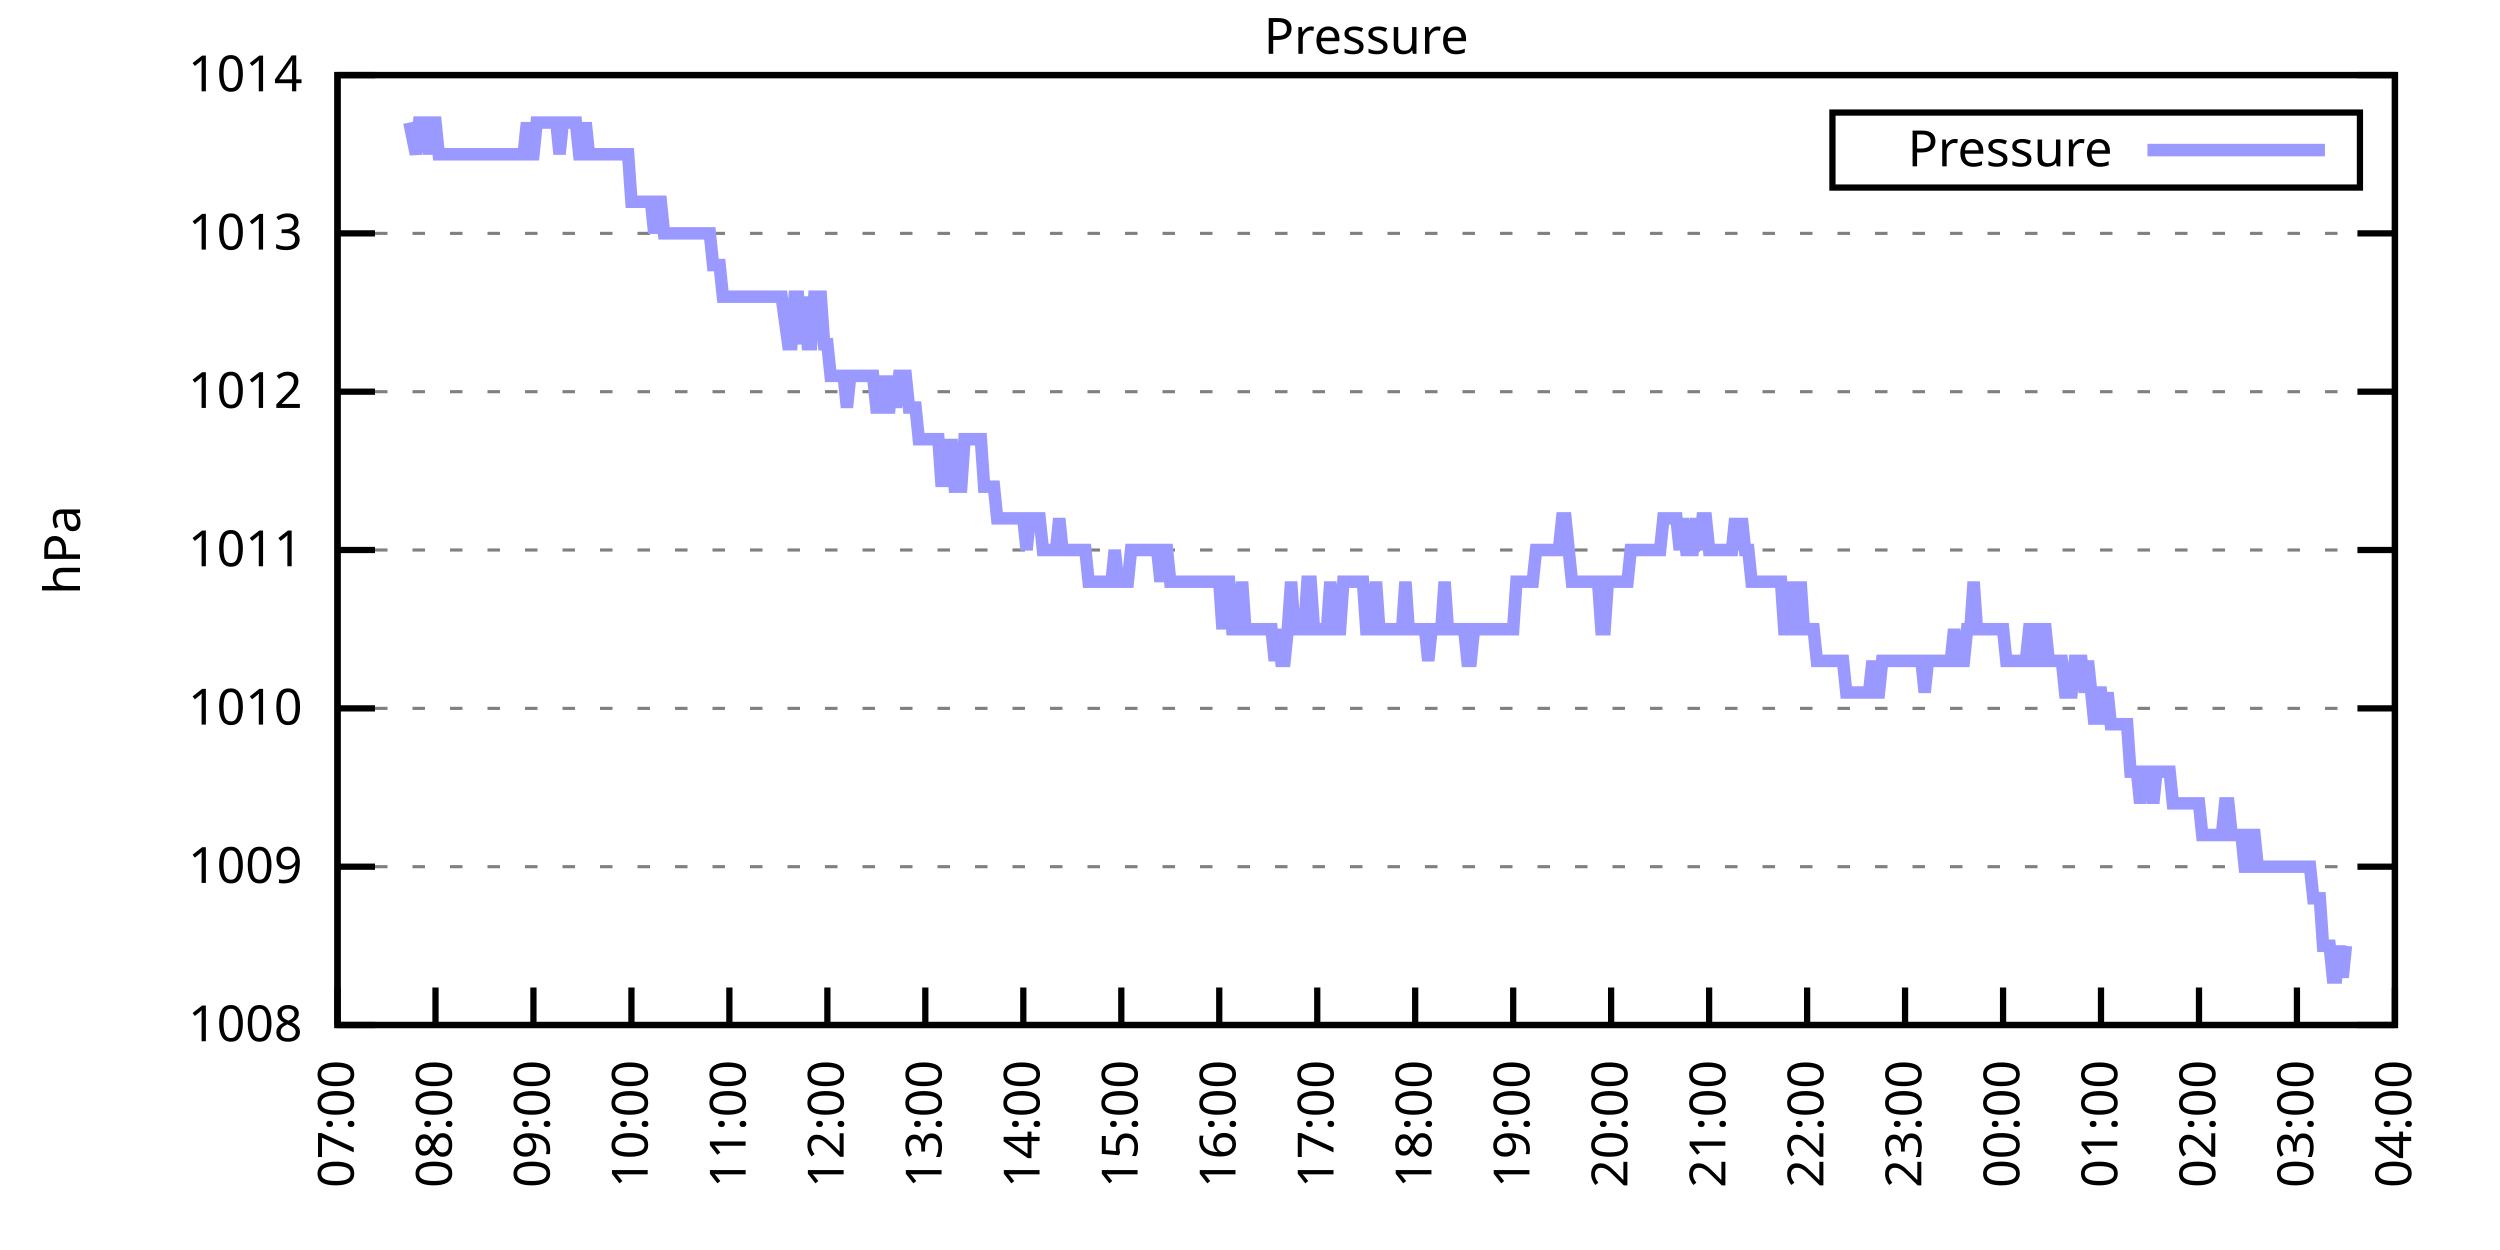
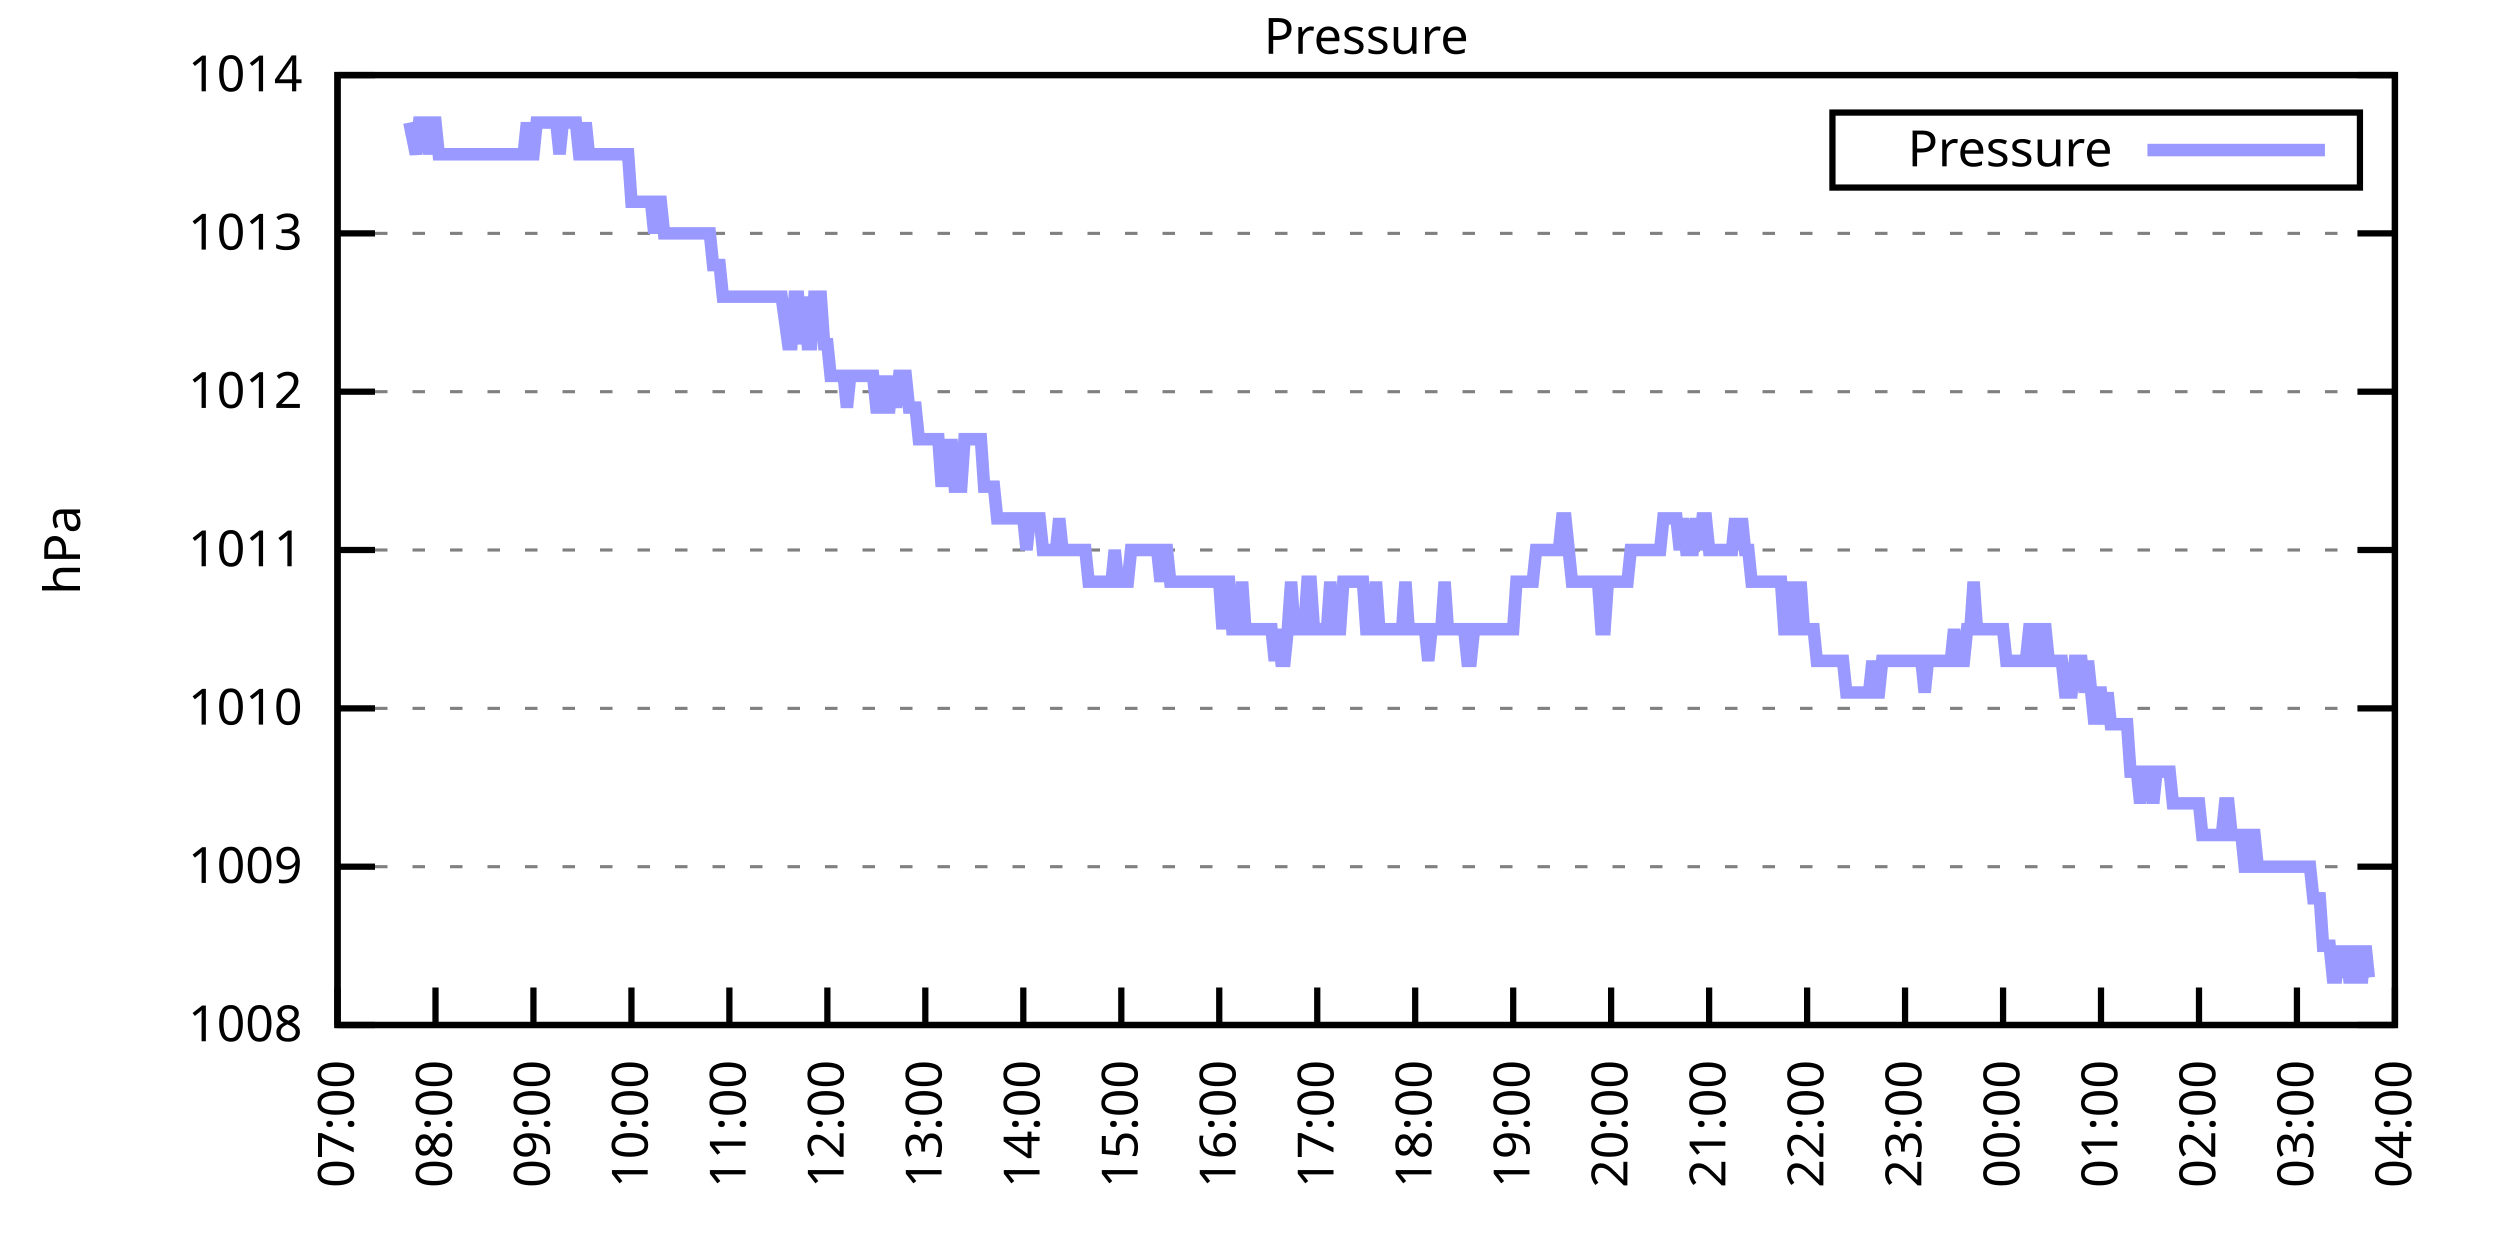
<svg xmlns="http://www.w3.org/2000/svg" xmlns:xlink="http://www.w3.org/1999/xlink" width="400" height="200" viewBox="0 0 400 200">
  <g id="gnuplot_canvas">
    <rect x="0" y="0" width="400" height="200" fill="none" />
    <defs>
      <circle id="gpDot" r="0.5" stroke-width="0.5" stroke="currentColor" />
      <path id="gpPt0" stroke-width="0.333" stroke="currentColor" d="M-1,0 h2 M0,-1 v2" />
      <path id="gpPt1" stroke-width="0.333" stroke="currentColor" d="M-1,-1 L1,1 M1,-1 L-1,1" />
      <path id="gpPt2" stroke-width="0.333" stroke="currentColor" d="M-1,0 L1,0 M0,-1 L0,1 M-1,-1 L1,1 M-1,1 L1,-1" />
      <rect id="gpPt3" stroke-width="0.333" stroke="currentColor" x="-1" y="-1" width="2" height="2" />
      <rect id="gpPt4" stroke-width="0.333" stroke="currentColor" fill="currentColor" x="-1" y="-1" width="2" height="2" />
      <circle id="gpPt5" stroke-width="0.333" stroke="currentColor" cx="0" cy="0" r="1" />
      <use xlink:href="#gpPt5" id="gpPt6" fill="currentColor" stroke="none" />
      <path id="gpPt7" stroke-width="0.333" stroke="currentColor" d="M0,-1.33 L-1.33,0.67 L1.33,0.67 z" />
      <use xlink:href="#gpPt7" id="gpPt8" fill="currentColor" stroke="none" />
      <use xlink:href="#gpPt7" id="gpPt9" stroke="currentColor" transform="rotate(180)" />
      <use xlink:href="#gpPt9" id="gpPt10" fill="currentColor" stroke="none" />
      <use xlink:href="#gpPt3" id="gpPt11" stroke="currentColor" transform="rotate(45)" />
      <use xlink:href="#gpPt11" id="gpPt12" fill="currentColor" stroke="none" />
      <path id="gpPt13" stroke-width="0.333" stroke="currentColor" d="M0,1.330 L1.265,0.411 L0.782,-1.067 L-0.782,-1.076 L-1.265,0.411 z" />
      <use xlink:href="#gpPt13" id="gpPt14" fill="currentColor" stroke="none" />
      <filter id="textbox" filterUnits="objectBoundingBox" x="0" y="0" height="1" width="1">
        <feFlood flood-color="white" flood-opacity="1" result="bgnd" />
        <feComposite in="SourceGraphic" in2="bgnd" operator="atop" />
      </filter>
      <filter id="greybox" filterUnits="objectBoundingBox" x="0" y="0" height="1" width="1">
        <feFlood flood-color="lightgrey" flood-opacity="1" result="grey" />
        <feComposite in="SourceGraphic" in2="grey" operator="atop" />
      </filter>
    </defs>
    <g fill="none" color="white" stroke="currentColor" stroke-width="1.00" stroke-linecap="butt" stroke-linejoin="miter">
</g>
    <g fill="none" color="black" stroke="currentColor" stroke-width="1.00" stroke-linecap="butt" stroke-linejoin="miter">
      <g stroke="none" shape-rendering="crispEdges">
        <polygon fill="rgb(255, 255, 255)" points="54.00,164.00 383.18,164.00 383.18,12.02 54.00,12.02 " />
      </g>
    </g>
    <g fill="none" color="black" stroke="currentColor" stroke-width="1.00" stroke-linecap="butt" stroke-linejoin="miter">
</g>
    <g fill="none" color="black" stroke="black" stroke-width="0.50" stroke-linecap="butt" stroke-linejoin="miter">
</g>
    <g fill="none" color="gray" stroke="currentColor" stroke-width="0.50" stroke-linecap="butt" stroke-linejoin="miter">
      <path stroke="gray" stroke-dasharray="2,4" class="gridline" d="M54.00,164.00 L383.19,164.00  " />
    </g>
    <g fill="none" color="gray" stroke="gray" stroke-width="1.00" stroke-linecap="butt" stroke-linejoin="miter">
</g>
    <g fill="none" color="black" stroke="currentColor" stroke-width="1.00" stroke-linecap="butt" stroke-linejoin="miter">
      <path stroke="black" d="M54.00,164.00 L60.00,164.00 M383.19,164.00 L377.19,164.00  " />
      <g transform="translate(48.40,166.60)" stroke="none" fill="black" font-family="Sans" font-size="8.00" text-anchor="end">
        <text>
          <tspan font-family="Sans"> 1008</tspan>
        </text>
      </g>
    </g>
    <g fill="none" color="black" stroke="currentColor" stroke-width="1.00" stroke-linecap="butt" stroke-linejoin="miter">
</g>
    <g fill="none" color="black" stroke="black" stroke-width="0.50" stroke-linecap="butt" stroke-linejoin="miter">
</g>
    <g fill="none" color="gray" stroke="currentColor" stroke-width="0.50" stroke-linecap="butt" stroke-linejoin="miter">
      <path stroke="gray" stroke-dasharray="2,4" class="gridline" d="M54.00,138.67 L383.19,138.67  " />
    </g>
    <g fill="none" color="gray" stroke="gray" stroke-width="1.00" stroke-linecap="butt" stroke-linejoin="miter">
</g>
    <g fill="none" color="black" stroke="currentColor" stroke-width="1.00" stroke-linecap="butt" stroke-linejoin="miter">
      <path stroke="black" d="M54.00,138.67 L60.00,138.67 M383.19,138.67 L377.19,138.67  " />
      <g transform="translate(48.40,141.27)" stroke="none" fill="black" font-family="Sans" font-size="8.00" text-anchor="end">
        <text>
          <tspan font-family="Sans"> 1009</tspan>
        </text>
      </g>
    </g>
    <g fill="none" color="black" stroke="currentColor" stroke-width="1.00" stroke-linecap="butt" stroke-linejoin="miter">
</g>
    <g fill="none" color="black" stroke="black" stroke-width="0.50" stroke-linecap="butt" stroke-linejoin="miter">
</g>
    <g fill="none" color="gray" stroke="currentColor" stroke-width="0.50" stroke-linecap="butt" stroke-linejoin="miter">
      <path stroke="gray" stroke-dasharray="2,4" class="gridline" d="M54.00,113.34 L383.19,113.34  " />
    </g>
    <g fill="none" color="gray" stroke="gray" stroke-width="1.00" stroke-linecap="butt" stroke-linejoin="miter">
</g>
    <g fill="none" color="black" stroke="currentColor" stroke-width="1.00" stroke-linecap="butt" stroke-linejoin="miter">
      <path stroke="black" d="M54.00,113.34 L60.00,113.34 M383.19,113.34 L377.19,113.34  " />
      <g transform="translate(48.40,115.94)" stroke="none" fill="black" font-family="Sans" font-size="8.00" text-anchor="end">
        <text>
          <tspan font-family="Sans"> 1010</tspan>
        </text>
      </g>
    </g>
    <g fill="none" color="black" stroke="currentColor" stroke-width="1.00" stroke-linecap="butt" stroke-linejoin="miter">
</g>
    <g fill="none" color="black" stroke="black" stroke-width="0.50" stroke-linecap="butt" stroke-linejoin="miter">
</g>
    <g fill="none" color="gray" stroke="currentColor" stroke-width="0.50" stroke-linecap="butt" stroke-linejoin="miter">
      <path stroke="gray" stroke-dasharray="2,4" class="gridline" d="M54.00,88.00 L383.19,88.00  " />
    </g>
    <g fill="none" color="gray" stroke="gray" stroke-width="1.00" stroke-linecap="butt" stroke-linejoin="miter">
</g>
    <g fill="none" color="black" stroke="currentColor" stroke-width="1.00" stroke-linecap="butt" stroke-linejoin="miter">
      <path stroke="black" d="M54.00,88.00 L60.00,88.00 M383.19,88.00 L377.19,88.00  " />
      <g transform="translate(48.40,90.60)" stroke="none" fill="black" font-family="Sans" font-size="8.00" text-anchor="end">
        <text>
          <tspan font-family="Sans"> 1011</tspan>
        </text>
      </g>
    </g>
    <g fill="none" color="black" stroke="currentColor" stroke-width="1.00" stroke-linecap="butt" stroke-linejoin="miter">
</g>
    <g fill="none" color="black" stroke="black" stroke-width="0.50" stroke-linecap="butt" stroke-linejoin="miter">
</g>
    <g fill="none" color="gray" stroke="currentColor" stroke-width="0.50" stroke-linecap="butt" stroke-linejoin="miter">
      <path stroke="gray" stroke-dasharray="2,4" class="gridline" d="M54.00,62.67 L383.19,62.67  " />
    </g>
    <g fill="none" color="gray" stroke="gray" stroke-width="1.00" stroke-linecap="butt" stroke-linejoin="miter">
</g>
    <g fill="none" color="black" stroke="currentColor" stroke-width="1.00" stroke-linecap="butt" stroke-linejoin="miter">
      <path stroke="black" d="M54.00,62.67 L60.00,62.67 M383.19,62.67 L377.19,62.67  " />
      <g transform="translate(48.40,65.27)" stroke="none" fill="black" font-family="Sans" font-size="8.00" text-anchor="end">
        <text>
          <tspan font-family="Sans"> 1012</tspan>
        </text>
      </g>
    </g>
    <g fill="none" color="black" stroke="currentColor" stroke-width="1.00" stroke-linecap="butt" stroke-linejoin="miter">
</g>
    <g fill="none" color="black" stroke="black" stroke-width="0.50" stroke-linecap="butt" stroke-linejoin="miter">
</g>
    <g fill="none" color="gray" stroke="currentColor" stroke-width="0.50" stroke-linecap="butt" stroke-linejoin="miter">
      <path stroke="gray" stroke-dasharray="2,4" class="gridline" d="M54.00,37.34 L383.19,37.34  " />
    </g>
    <g fill="none" color="gray" stroke="gray" stroke-width="1.00" stroke-linecap="butt" stroke-linejoin="miter">
</g>
    <g fill="none" color="black" stroke="currentColor" stroke-width="1.00" stroke-linecap="butt" stroke-linejoin="miter">
      <path stroke="black" d="M54.00,37.34 L60.00,37.34 M383.19,37.34 L377.19,37.34  " />
      <g transform="translate(48.40,39.94)" stroke="none" fill="black" font-family="Sans" font-size="8.00" text-anchor="end">
        <text>
          <tspan font-family="Sans"> 1013</tspan>
        </text>
      </g>
    </g>
    <g fill="none" color="black" stroke="currentColor" stroke-width="1.00" stroke-linecap="butt" stroke-linejoin="miter">
</g>
    <g fill="none" color="black" stroke="black" stroke-width="0.50" stroke-linecap="butt" stroke-linejoin="miter">
</g>
    <g fill="none" color="gray" stroke="currentColor" stroke-width="0.50" stroke-linecap="butt" stroke-linejoin="miter">
      <path stroke="gray" stroke-dasharray="2,4" class="gridline" d="M54.00,12.01 L383.19,12.01  " />
    </g>
    <g fill="none" color="gray" stroke="gray" stroke-width="1.00" stroke-linecap="butt" stroke-linejoin="miter">
</g>
    <g fill="none" color="black" stroke="currentColor" stroke-width="1.00" stroke-linecap="butt" stroke-linejoin="miter">
      <path stroke="black" d="M54.00,12.01 L60.00,12.01 M383.19,12.01 L377.19,12.01  " />
      <g transform="translate(48.40,14.61)" stroke="none" fill="black" font-family="Sans" font-size="8.00" text-anchor="end">
        <text>
          <tspan font-family="Sans"> 1014</tspan>
        </text>
      </g>
    </g>
    <g fill="none" color="black" stroke="currentColor" stroke-width="1.00" stroke-linecap="butt" stroke-linejoin="miter">
      <path stroke="black" d="M54.00,164.00 L54.00,158.00  " />
      <g transform="translate(56.60,169.60) rotate(270.00)" stroke="none" fill="black" font-family="Sans" font-size="8.00" text-anchor="end">
        <text>
          <tspan font-family="Sans">07:00</tspan>
        </text>
      </g>
    </g>
    <g fill="none" color="black" stroke="currentColor" stroke-width="1.00" stroke-linecap="butt" stroke-linejoin="miter">
      <path stroke="black" d="M69.68,164.00 L69.68,158.00  " />
      <g transform="translate(72.28,169.60) rotate(270.00)" stroke="none" fill="black" font-family="Sans" font-size="8.00" text-anchor="end">
        <text>
          <tspan font-family="Sans">08:00</tspan>
        </text>
      </g>
    </g>
    <g fill="none" color="black" stroke="currentColor" stroke-width="1.00" stroke-linecap="butt" stroke-linejoin="miter">
      <path stroke="black" d="M85.35,164.00 L85.35,158.00  " />
      <g transform="translate(87.95,169.60) rotate(270.00)" stroke="none" fill="black" font-family="Sans" font-size="8.00" text-anchor="end">
        <text>
          <tspan font-family="Sans">09:00</tspan>
        </text>
      </g>
    </g>
    <g fill="none" color="black" stroke="currentColor" stroke-width="1.00" stroke-linecap="butt" stroke-linejoin="miter">
      <path stroke="black" d="M101.03,164.00 L101.03,158.00  " />
      <g transform="translate(103.63,169.60) rotate(270.00)" stroke="none" fill="black" font-family="Sans" font-size="8.00" text-anchor="end">
        <text>
          <tspan font-family="Sans">10:00</tspan>
        </text>
      </g>
    </g>
    <g fill="none" color="black" stroke="currentColor" stroke-width="1.00" stroke-linecap="butt" stroke-linejoin="miter">
      <path stroke="black" d="M116.70,164.00 L116.70,158.00  " />
      <g transform="translate(119.30,169.60) rotate(270.00)" stroke="none" fill="black" font-family="Sans" font-size="8.00" text-anchor="end">
        <text>
          <tspan font-family="Sans">11:00</tspan>
        </text>
      </g>
    </g>
    <g fill="none" color="black" stroke="currentColor" stroke-width="1.00" stroke-linecap="butt" stroke-linejoin="miter">
      <path stroke="black" d="M132.38,164.00 L132.38,158.00  " />
      <g transform="translate(134.98,169.60) rotate(270.00)" stroke="none" fill="black" font-family="Sans" font-size="8.00" text-anchor="end">
        <text>
          <tspan font-family="Sans">12:00</tspan>
        </text>
      </g>
    </g>
    <g fill="none" color="black" stroke="currentColor" stroke-width="1.00" stroke-linecap="butt" stroke-linejoin="miter">
      <path stroke="black" d="M148.05,164.00 L148.05,158.00  " />
      <g transform="translate(150.65,169.60) rotate(270.00)" stroke="none" fill="black" font-family="Sans" font-size="8.00" text-anchor="end">
        <text>
          <tspan font-family="Sans">13:00</tspan>
        </text>
      </g>
    </g>
    <g fill="none" color="black" stroke="currentColor" stroke-width="1.00" stroke-linecap="butt" stroke-linejoin="miter">
      <path stroke="black" d="M163.73,164.00 L163.73,158.00  " />
      <g transform="translate(166.33,169.60) rotate(270.00)" stroke="none" fill="black" font-family="Sans" font-size="8.00" text-anchor="end">
        <text>
          <tspan font-family="Sans">14:00</tspan>
        </text>
      </g>
    </g>
    <g fill="none" color="black" stroke="currentColor" stroke-width="1.00" stroke-linecap="butt" stroke-linejoin="miter">
      <path stroke="black" d="M179.41,164.00 L179.41,158.00  " />
      <g transform="translate(182.01,169.60) rotate(270.00)" stroke="none" fill="black" font-family="Sans" font-size="8.00" text-anchor="end">
        <text>
          <tspan font-family="Sans">15:00</tspan>
        </text>
      </g>
    </g>
    <g fill="none" color="black" stroke="currentColor" stroke-width="1.00" stroke-linecap="butt" stroke-linejoin="miter">
      <path stroke="black" d="M195.08,164.00 L195.08,158.00  " />
      <g transform="translate(197.68,169.60) rotate(270.00)" stroke="none" fill="black" font-family="Sans" font-size="8.00" text-anchor="end">
        <text>
          <tspan font-family="Sans">16:00</tspan>
        </text>
      </g>
    </g>
    <g fill="none" color="black" stroke="currentColor" stroke-width="1.00" stroke-linecap="butt" stroke-linejoin="miter">
      <path stroke="black" d="M210.76,164.00 L210.76,158.00  " />
      <g transform="translate(213.36,169.60) rotate(270.00)" stroke="none" fill="black" font-family="Sans" font-size="8.00" text-anchor="end">
        <text>
          <tspan font-family="Sans">17:00</tspan>
        </text>
      </g>
    </g>
    <g fill="none" color="black" stroke="currentColor" stroke-width="1.00" stroke-linecap="butt" stroke-linejoin="miter">
      <path stroke="black" d="M226.43,164.00 L226.43,158.00  " />
      <g transform="translate(229.03,169.60) rotate(270.00)" stroke="none" fill="black" font-family="Sans" font-size="8.00" text-anchor="end">
        <text>
          <tspan font-family="Sans">18:00</tspan>
        </text>
      </g>
    </g>
    <g fill="none" color="black" stroke="currentColor" stroke-width="1.00" stroke-linecap="butt" stroke-linejoin="miter">
      <path stroke="black" d="M242.11,164.00 L242.11,158.00  " />
      <g transform="translate(244.71,169.60) rotate(270.00)" stroke="none" fill="black" font-family="Sans" font-size="8.00" text-anchor="end">
        <text>
          <tspan font-family="Sans">19:00</tspan>
        </text>
      </g>
    </g>
    <g fill="none" color="black" stroke="currentColor" stroke-width="1.00" stroke-linecap="butt" stroke-linejoin="miter">
      <path stroke="black" d="M257.78,164.00 L257.78,158.00  " />
      <g transform="translate(260.38,169.60) rotate(270.00)" stroke="none" fill="black" font-family="Sans" font-size="8.00" text-anchor="end">
        <text>
          <tspan font-family="Sans">20:00</tspan>
        </text>
      </g>
    </g>
    <g fill="none" color="black" stroke="currentColor" stroke-width="1.00" stroke-linecap="butt" stroke-linejoin="miter">
      <path stroke="black" d="M273.46,164.00 L273.46,158.00  " />
      <g transform="translate(276.06,169.60) rotate(270.00)" stroke="none" fill="black" font-family="Sans" font-size="8.00" text-anchor="end">
        <text>
          <tspan font-family="Sans">21:00</tspan>
        </text>
      </g>
    </g>
    <g fill="none" color="black" stroke="currentColor" stroke-width="1.00" stroke-linecap="butt" stroke-linejoin="miter">
      <path stroke="black" d="M289.14,164.00 L289.14,158.00  " />
      <g transform="translate(291.74,169.60) rotate(270.00)" stroke="none" fill="black" font-family="Sans" font-size="8.00" text-anchor="end">
        <text>
          <tspan font-family="Sans">22:00</tspan>
        </text>
      </g>
    </g>
    <g fill="none" color="black" stroke="currentColor" stroke-width="1.00" stroke-linecap="butt" stroke-linejoin="miter">
      <path stroke="black" d="M304.81,164.00 L304.81,158.00  " />
      <g transform="translate(307.41,169.60) rotate(270.00)" stroke="none" fill="black" font-family="Sans" font-size="8.00" text-anchor="end">
        <text>
          <tspan font-family="Sans">23:00</tspan>
        </text>
      </g>
    </g>
    <g fill="none" color="black" stroke="currentColor" stroke-width="1.00" stroke-linecap="butt" stroke-linejoin="miter">
      <path stroke="black" d="M320.49,164.00 L320.49,158.00  " />
      <g transform="translate(323.09,169.60) rotate(270.00)" stroke="none" fill="black" font-family="Sans" font-size="8.00" text-anchor="end">
        <text>
          <tspan font-family="Sans">00:00</tspan>
        </text>
      </g>
    </g>
    <g fill="none" color="black" stroke="currentColor" stroke-width="1.00" stroke-linecap="butt" stroke-linejoin="miter">
      <path stroke="black" d="M336.16,164.00 L336.16,158.00  " />
      <g transform="translate(338.76,169.60) rotate(270.00)" stroke="none" fill="black" font-family="Sans" font-size="8.00" text-anchor="end">
        <text>
          <tspan font-family="Sans">01:00</tspan>
        </text>
      </g>
    </g>
    <g fill="none" color="black" stroke="currentColor" stroke-width="1.00" stroke-linecap="butt" stroke-linejoin="miter">
      <path stroke="black" d="M351.84,164.00 L351.84,158.00  " />
      <g transform="translate(354.44,169.60) rotate(270.00)" stroke="none" fill="black" font-family="Sans" font-size="8.00" text-anchor="end">
        <text>
          <tspan font-family="Sans">02:00</tspan>
        </text>
      </g>
    </g>
    <g fill="none" color="black" stroke="currentColor" stroke-width="1.00" stroke-linecap="butt" stroke-linejoin="miter">
      <path stroke="black" d="M367.51,164.00 L367.51,158.00  " />
      <g transform="translate(370.11,169.60) rotate(270.00)" stroke="none" fill="black" font-family="Sans" font-size="8.00" text-anchor="end">
        <text>
          <tspan font-family="Sans">03:00</tspan>
        </text>
      </g>
    </g>
    <g fill="none" color="black" stroke="currentColor" stroke-width="1.00" stroke-linecap="butt" stroke-linejoin="miter">
      <path stroke="black" d="M383.19,164.00 L383.19,158.00  " />
      <g transform="translate(385.79,169.60) rotate(270.00)" stroke="none" fill="black" font-family="Sans" font-size="8.00" text-anchor="end">
        <text>
          <tspan font-family="Sans">04:00</tspan>
        </text>
      </g>
    </g>
    <g fill="none" color="black" stroke="currentColor" stroke-width="1.00" stroke-linecap="butt" stroke-linejoin="miter">
</g>
    <g fill="none" color="black" stroke="currentColor" stroke-width="1.00" stroke-linecap="butt" stroke-linejoin="miter">
      <path stroke="black" d="M54.00,12.01 L54.00,164.00 L383.19,164.00 L383.19,12.01 L54.00,12.01 Z  " />
    </g>
    <g fill="none" color="black" stroke="currentColor" stroke-width="1.00" stroke-linecap="butt" stroke-linejoin="miter">
</g>
    <g fill="none" color="black" stroke="currentColor" stroke-width="1.00" stroke-linecap="butt" stroke-linejoin="miter">
      <path stroke="black" d="M293.19,30.01 L293.19,18.01 L377.59,18.01 L377.59,30.01 L293.19,30.01 Z  " />
    </g>
    <g id="Pressure_plot_1">
      <g fill="none" color="white" stroke="black" stroke-width="2.00" stroke-linecap="butt" stroke-linejoin="miter">
</g>
      <g fill="none" color="black" stroke="currentColor" stroke-width="2.00" stroke-linecap="butt" stroke-linejoin="miter">
        <g transform="translate(337.99,26.61)" stroke="none" fill="black" font-family="Sans" font-size="8.00" text-anchor="end">
          <text>
            <tspan font-family="Sans">Pressure</tspan>
          </text>
        </g>
      </g>
      <g fill="none" color="black" stroke="currentColor" stroke-width="2.00" stroke-linecap="butt" stroke-linejoin="miter">
-         <path stroke="rgb(153, 153, 255)" d="M343.59,24.01 L371.99,24.01 M65.50,19.61 L66.54,24.68 L67.06,19.61 L67.59,19.61 L68.11,19.61 L68.63,24.68   L69.15,19.61 L69.68,19.61 L70.20,24.68 L70.72,24.68 L71.24,24.68 L71.77,24.68 L72.29,24.68 L72.81,24.68   L73.33,24.68 L73.86,24.68 L74.38,24.68 L74.90,24.68 L75.42,24.68 L75.95,24.68 L76.47,24.68 L76.99,24.68   L77.51,24.68 L78.04,24.68 L78.56,24.68 L79.08,24.68 L79.60,24.68 L80.13,24.68 L80.65,24.68 L81.17,24.68   L81.69,24.68 L82.22,24.68 L82.74,24.68 L83.26,24.68 L83.78,24.68 L84.31,19.61 L84.83,24.68 L85.35,24.68   L85.87,19.61 L86.40,19.61 L86.92,19.61 L87.44,19.61 L87.96,19.61 L88.49,19.61 L89.01,19.61 L89.53,24.68   L90.05,19.61 L90.58,19.61 L91.10,19.61 L91.62,19.61 L92.14,19.61 L92.67,24.68 L93.19,24.68 L93.71,19.61   L94.23,24.68 L94.76,24.68 L95.28,24.68 L95.80,24.68 L96.32,24.68 L96.85,24.68 L97.37,24.68 L97.89,24.68   L98.41,24.68 L98.94,24.68 L99.46,24.68 L99.98,24.68 L100.50,24.68 L101.03,32.28 L101.55,32.28 L102.07,32.28   L102.59,32.28 L103.12,32.28 L103.64,32.28 L104.16,32.28 L104.68,37.34 L105.21,32.28 L105.73,32.28 L106.25,37.34   L106.77,37.34 L107.30,37.34 L107.82,37.34 L108.34,37.34 L108.87,37.34 L109.39,37.34 L109.91,37.34 L110.43,37.34   L110.96,37.34 L111.48,37.34 L112.00,37.34 L112.52,37.34 L113.05,37.34 L113.57,37.34 L114.09,42.41 L114.61,42.41   L115.14,42.41 L115.66,47.47 L116.18,47.47 L116.70,47.47 L117.23,47.47 L117.75,47.47 L118.27,47.47 L118.79,47.47   L119.32,47.47 L119.84,47.47 L120.36,47.47 L120.88,47.47 L121.41,47.47 L121.93,47.47 L122.45,47.47 L122.97,47.47   L123.50,47.47 L124.02,47.47 L125.06,47.47 L126.11,55.07 L126.63,55.07 L127.15,47.47 L127.68,47.47 L128.20,55.07   L128.72,47.47 L129.24,55.07 L129.77,55.07 L130.29,47.47 L130.81,47.47 L131.33,47.47 L131.86,55.07 L132.38,55.07   L132.90,60.14 L133.42,60.14 L133.95,60.14 L134.47,60.14 L134.99,60.14 L135.51,65.21 L136.04,60.14 L136.56,60.14   L137.08,60.14 L137.60,60.14 L138.13,60.14 L138.65,60.14 L139.17,60.14 L139.69,60.14 L140.22,65.21 L140.74,65.21   L141.26,60.14 L141.78,65.21 L142.31,65.21 L142.83,60.14 L143.35,65.21 L143.87,60.14 L144.40,60.14 L144.92,60.14   L145.44,65.21 L145.96,65.21 L146.49,65.21 L147.01,70.27 L147.53,70.27 L148.05,70.27 L148.58,70.27 L149.10,70.27   L149.62,70.27 L150.14,70.27 L150.67,77.87 L151.19,70.27 L151.71,77.87 L152.23,70.27 L152.76,77.87 L153.28,77.87   L153.80,77.87 L154.32,70.27 L154.85,70.27 L155.37,70.27 L155.89,70.27 L156.41,70.27 L156.94,70.27 L157.46,77.87   L157.98,77.87 L158.50,77.87 L159.03,77.87 L159.55,82.94 L160.07,82.94 L160.59,82.94 L161.12,82.94 L161.64,82.94   L162.16,82.94 L162.68,82.94 L163.21,82.94 L163.73,82.94 L164.25,88.00 L164.78,82.94 L165.30,82.94 L165.82,82.94   L166.34,82.94 L166.87,88.00 L167.39,88.00 L167.91,88.00 L168.43,88.00 L168.96,88.00 L169.48,82.94 L170.00,88.00   L170.52,88.00 L171.05,88.00 L171.57,88.00 L172.09,88.00 L172.61,88.00 L173.14,88.00 L173.66,88.00 L174.18,93.07   L174.70,93.07 L175.23,93.07 L175.75,93.07 L176.27,93.07 L176.79,93.07 L177.32,93.07 L177.84,93.07 L178.36,88.00   L178.88,93.07 L179.41,93.07 L179.93,93.07 L180.45,93.07 L180.97,88.00 L181.50,88.00 L182.02,88.00 L182.54,88.00   L183.06,88.00 L183.59,88.00 L184.11,88.00 L184.63,88.00 L185.15,88.00 L185.68,93.07 L186.20,88.00 L186.72,88.00   L187.24,93.07 L187.77,93.07 L188.29,93.07 L188.81,93.07 L189.33,93.07 L189.86,93.07 L190.38,93.07 L190.90,93.07   L191.42,93.07 L191.95,93.07 L192.47,93.07 L192.99,93.07 L193.51,93.07 L194.04,93.07 L194.56,93.07 L195.08,93.07   L195.60,100.67 L196.13,93.07 L196.65,93.07 L197.17,100.67 L197.69,100.67 L198.22,100.67 L198.74,93.07 L199.26,100.67   L199.78,100.67 L200.31,100.67 L200.83,100.67 L201.35,100.67 L201.87,100.67 L202.40,100.67 L202.92,100.67 L203.44,100.67   L203.96,105.74 L204.49,100.67 L205.01,105.74 L205.53,105.74 L206.05,100.67 L206.58,93.07 L207.10,100.67 L207.62,100.67   L208.14,100.67 L208.67,100.67 L209.19,93.07 L209.71,93.07 L210.23,100.67 L210.76,100.67 L211.28,100.67 L211.80,100.67   L212.32,100.67 L212.85,93.07 L213.37,100.67 L213.89,100.67 L214.41,100.67 L214.94,93.07 L215.46,93.07 L215.98,93.07   L216.50,93.07 L217.03,93.07 L217.55,93.07 L218.07,93.07 L218.60,100.67 L219.12,100.67 L219.64,100.67 L220.16,93.07   L220.69,100.67 L221.21,100.67 L221.73,100.67 L222.25,100.67 L222.78,100.67 L223.30,100.67 L223.82,100.67 L224.34,100.67   L224.87,93.07 L225.39,100.67 L225.91,100.67 L226.43,100.67 L226.96,100.67 L227.48,100.67 L228.00,100.67 L228.52,105.74   L229.05,100.67 L229.57,100.67 L230.09,100.67 L230.61,100.67 L231.14,93.07 L231.66,100.67 L232.18,100.67 L232.70,100.67   L233.23,100.67 L233.75,100.67 L234.27,100.67 L234.79,105.74 L235.32,105.74 L235.84,100.67 L236.36,100.67 L236.88,100.67   L237.41,100.67 L237.93,100.67 L238.45,100.67 L238.97,100.67 L239.50,100.67 L240.02,100.67 L240.54,100.67 L241.06,100.67   L241.59,100.67 L242.11,100.67 L242.63,93.07 L243.15,93.07 L243.68,93.07 L244.20,93.07 L244.72,93.07 L245.24,93.07   L245.77,88.00 L246.29,88.00 L246.81,88.00 L247.33,88.00 L247.86,88.00 L248.38,88.00 L248.90,88.00 L249.42,88.00   L249.95,82.94 L250.47,82.94 L250.99,88.00 L251.51,93.07 L252.04,93.07 L252.56,93.07 L253.08,93.07 L253.60,93.07   L254.13,93.07 L254.65,93.07 L255.17,93.07 L255.69,93.07 L256.22,100.67 L256.74,100.67 L257.26,93.07 L257.78,93.07   L258.31,93.07 L258.83,93.07 L259.35,93.07 L259.87,93.07 L260.40,93.07 L260.92,88.00 L261.44,88.00 L261.96,88.00   L262.49,88.00 L263.01,88.00 L263.53,88.00 L264.05,88.00 L264.58,88.00 L265.10,88.00 L265.62,88.00 L266.14,82.94   L266.67,82.94 L267.19,82.94 L267.71,82.94 L268.23,82.94 L268.76,88.00 L269.28,82.94 L269.80,88.00 L270.32,88.00   L270.85,88.00 L271.37,82.94 L271.89,88.00 L272.41,82.94 L272.94,82.94 L273.46,88.00 L273.98,88.00 L274.51,88.00   L275.03,88.00 L275.55,88.00 L276.07,88.00 L276.60,88.00 L277.12,88.00 L277.64,82.94 L278.16,88.00 L278.69,82.94   L279.21,88.00 L279.73,88.00 L280.25,93.07 L280.78,93.07 L281.30,93.07 L281.82,93.07 L282.34,93.07 L282.87,93.07   L283.39,93.07 L283.91,93.07 L284.43,93.07 L284.96,93.07 L285.48,100.67 L286.00,100.67 L286.52,93.07 L287.05,100.67   L287.57,100.67 L288.09,93.07 L288.61,100.67 L289.14,100.67 L289.66,100.67 L290.18,100.67 L290.70,105.74 L291.23,105.74   L291.75,105.74 L292.27,105.74 L292.79,105.74 L293.32,105.74 L293.84,105.74 L294.36,105.74 L294.88,105.74 L295.41,110.80   L295.93,110.80 L296.45,110.80 L296.97,110.80 L297.50,110.80 L298.02,110.80 L298.54,110.80 L299.06,110.80 L299.59,105.74   L300.11,110.80 L300.63,110.80 L301.15,105.74 L301.68,105.74 L302.20,105.74 L302.72,105.74 L303.24,105.74 L303.77,105.74   L304.29,105.74 L304.81,105.74 L305.33,105.74 L305.86,105.74 L306.38,105.74 L306.90,105.74 L307.42,105.74 L307.95,110.80   L308.47,105.74 L308.99,105.74 L309.51,105.74 L310.04,105.74 L310.56,105.74 L311.08,105.74 L311.60,105.74 L312.13,105.74   L312.65,100.67 L313.17,105.74 L313.69,105.74 L314.22,105.74 L314.74,100.67 L315.26,100.67 L315.78,93.07 L316.31,100.67   L316.83,100.67 L317.35,100.67 L317.87,100.67 L318.40,100.67 L318.92,100.67 L319.44,100.67 L319.96,100.67 L320.49,100.67   L321.01,105.74 L321.53,105.74 L322.05,105.74 L322.58,105.74 L323.10,105.74 L323.62,105.74 L324.14,105.74 L324.67,100.67   L325.19,100.67 L325.71,105.74 L326.23,105.74 L326.76,100.67 L327.28,100.67 L327.80,105.74 L328.33,105.74 L328.85,105.74   L329.37,105.74 L329.89,105.74 L330.42,110.80 L330.94,110.80 L331.46,110.80 L331.98,105.74 L332.51,105.74 L333.03,105.74   L333.55,110.80 L334.07,105.74 L334.60,110.80 L335.12,115.87 L335.64,110.80 L336.16,110.80 L336.69,115.87 L337.21,110.80   L337.73,115.87 L338.25,115.87 L338.78,115.87 L339.30,115.87 L339.82,115.87 L340.34,115.87 L340.87,123.47 L341.39,123.47   L341.91,123.47 L342.43,128.54 L342.96,123.47 L343.48,123.47 L344.00,123.47 L344.52,128.54 L345.05,123.47 L345.57,123.47   L346.09,123.47 L346.61,123.47 L347.14,123.47 L347.66,128.54 L348.18,128.54 L348.70,128.54 L349.23,128.54 L349.75,128.54   L350.27,128.54 L350.79,128.54 L351.32,128.54 L351.84,128.54 L352.36,133.60 L352.88,133.60 L353.41,133.60 L353.93,133.60   L354.45,133.60 L354.97,133.60 L355.50,133.60 L356.02,128.54 L356.54,128.54 L357.06,133.60 L357.59,133.60 L358.11,133.60   L358.63,133.60 L359.15,138.67 L359.68,138.67 L360.20,133.60 L360.72,133.60 L361.24,138.67 L361.77,138.67 L362.29,138.67   L362.81,138.67 L363.33,138.67 L363.86,138.67 L364.38,138.67 L364.90,138.67 L365.42,138.67 L365.95,138.67 L366.47,138.67   L366.99,138.67 L367.51,138.67 L368.04,138.67 L368.56,138.67 L369.08,138.67 L369.60,138.67 L370.13,143.73 L370.65,143.73   L371.17,143.73 L371.69,151.33 L372.22,151.33 L372.74,151.33 L373.26,156.40 L373.78,156.40 L374.31,151.33 L374.83,156.40   L375.35,151.33  " />
+         <path stroke="rgb(153, 153, 255)" d="M343.59,24.01 L371.99,24.01 M65.50,19.61 L66.54,24.68 L67.06,19.61 L67.59,19.61 L68.11,19.61 L68.63,24.68   L69.15,19.61 L69.68,19.61 L70.20,24.68 L70.72,24.68 L71.24,24.68 L71.77,24.68 L72.29,24.68 L72.81,24.68   L73.33,24.68 L73.86,24.68 L74.38,24.68 L74.90,24.68 L75.42,24.68 L75.95,24.68 L76.47,24.68 L76.99,24.68   L77.51,24.68 L78.04,24.68 L78.56,24.68 L79.08,24.68 L79.60,24.68 L80.13,24.68 L80.65,24.68 L81.17,24.68   L81.69,24.68 L82.22,24.68 L82.74,24.68 L83.26,24.68 L83.78,24.68 L84.31,19.61 L84.83,24.68 L85.35,24.68   L85.87,19.61 L86.40,19.61 L86.92,19.61 L87.44,19.61 L87.96,19.61 L88.49,19.61 L89.01,19.61 L89.53,24.68   L90.05,19.61 L90.58,19.61 L91.10,19.61 L91.62,19.61 L92.14,19.61 L92.67,24.68 L93.19,24.68 L93.71,19.61   L94.23,24.68 L94.76,24.68 L95.28,24.68 L95.80,24.68 L96.32,24.68 L96.85,24.68 L97.37,24.68 L97.89,24.68   L98.41,24.68 L98.94,24.68 L99.46,24.68 L99.98,24.68 L100.50,24.68 L101.03,32.28 L101.55,32.28 L102.07,32.28   L102.59,32.28 L103.12,32.28 L103.64,32.28 L104.16,32.28 L104.68,37.34 L105.21,32.28 L105.73,32.28 L106.25,37.34   L106.77,37.34 L107.30,37.34 L107.82,37.34 L108.34,37.34 L108.87,37.34 L109.39,37.34 L109.91,37.34 L110.43,37.34   L110.96,37.34 L111.48,37.34 L112.00,37.34 L112.52,37.34 L113.05,37.34 L113.57,37.34 L114.09,42.41 L114.61,42.41   L115.14,42.41 L115.66,47.47 L116.18,47.47 L116.70,47.47 L117.23,47.47 L117.75,47.47 L118.27,47.47 L118.79,47.47   L119.32,47.47 L119.84,47.47 L120.36,47.47 L120.88,47.47 L121.41,47.47 L121.93,47.47 L122.45,47.47 L122.97,47.47   L123.50,47.47 L124.02,47.47 L125.06,47.47 L126.11,55.07 L126.63,55.07 L127.15,47.47 L127.68,47.47 L128.20,55.07   L128.72,47.47 L129.24,55.07 L129.77,55.07 L130.29,47.47 L130.81,47.47 L131.33,47.47 L131.86,55.07 L132.38,55.07   L132.90,60.14 L133.42,60.14 L133.95,60.14 L134.47,60.14 L134.99,60.14 L135.51,65.21 L136.04,60.14 L136.56,60.14   L137.08,60.14 L137.60,60.14 L138.13,60.14 L138.65,60.14 L139.17,60.14 L139.69,60.14 L140.22,65.21 L140.74,65.21   L141.26,60.14 L141.78,65.21 L142.31,65.21 L142.83,60.14 L143.35,65.21 L143.87,60.14 L144.40,60.14 L144.92,60.14   L145.44,65.21 L145.96,65.21 L146.49,65.21 L147.01,70.27 L147.53,70.27 L148.05,70.27 L148.58,70.27 L149.10,70.27   L149.62,70.27 L150.14,70.27 L150.67,77.87 L151.19,70.27 L151.71,77.87 L152.23,70.27 L152.76,77.87 L153.28,77.87   L153.80,77.87 L154.32,70.27 L154.85,70.27 L155.37,70.27 L155.89,70.27 L156.41,70.27 L156.94,70.27 L157.46,77.87   L157.98,77.87 L158.50,77.87 L159.03,77.87 L159.55,82.94 L160.07,82.94 L160.59,82.94 L161.12,82.94 L161.64,82.94   L162.16,82.94 L162.68,82.94 L163.21,82.94 L163.73,82.94 L164.25,88.00 L164.78,82.94 L165.30,82.94 L165.82,82.94   L166.34,82.94 L166.87,88.00 L167.39,88.00 L167.91,88.00 L168.43,88.00 L168.96,88.00 L169.48,82.94 L170.00,88.00   L170.52,88.00 L171.05,88.00 L171.57,88.00 L172.09,88.00 L172.61,88.00 L173.14,88.00 L173.66,88.00 L174.18,93.07   L174.70,93.07 L175.23,93.07 L175.75,93.07 L176.27,93.07 L176.79,93.07 L177.32,93.07 L177.84,93.07 L178.36,88.00   L178.88,93.07 L179.41,93.07 L179.93,93.07 L180.45,93.07 L180.97,88.00 L181.50,88.00 L182.02,88.00 L182.54,88.00   L183.06,88.00 L183.59,88.00 L184.11,88.00 L184.63,88.00 L185.15,88.00 L185.68,93.07 L186.20,88.00 L186.72,88.00   L187.24,93.07 L187.77,93.07 L188.29,93.07 L188.81,93.07 L189.33,93.07 L189.86,93.07 L190.38,93.07 L190.90,93.07   L191.42,93.07 L191.95,93.07 L192.47,93.07 L192.99,93.07 L193.51,93.07 L194.04,93.07 L194.56,93.07 L195.08,93.07   L195.60,100.67 L196.13,93.07 L196.65,93.07 L197.17,100.67 L197.69,100.67 L198.22,100.67 L198.74,93.07 L199.26,100.67   L199.78,100.67 L200.31,100.67 L200.83,100.67 L201.35,100.67 L201.87,100.67 L202.40,100.67 L202.92,100.67 L203.44,100.67   L203.96,105.74 L204.49,100.67 L205.01,105.74 L205.53,105.74 L206.05,100.67 L206.58,93.07 L207.10,100.67 L207.62,100.67   L208.14,100.67 L208.67,100.67 L209.19,93.07 L209.71,93.07 L210.23,100.67 L210.76,100.67 L211.28,100.67 L211.80,100.67   L212.32,100.67 L212.85,93.07 L213.37,100.67 L213.89,100.67 L214.41,100.67 L214.94,93.07 L215.46,93.07 L215.98,93.07   L216.50,93.07 L217.03,93.07 L217.55,93.07 L218.07,93.07 L218.60,100.67 L219.12,100.67 L219.64,100.67 L220.16,93.07   L220.69,100.67 L221.21,100.67 L221.73,100.67 L222.25,100.67 L222.78,100.67 L223.30,100.67 L223.82,100.67 L224.34,100.67   L224.87,93.07 L225.39,100.67 L225.91,100.67 L226.43,100.67 L226.96,100.67 L227.48,100.67 L228.00,100.67 L228.52,105.74   L229.05,100.67 L229.57,100.67 L230.09,100.67 L230.61,100.67 L231.14,93.07 L231.66,100.67 L232.18,100.67 L232.70,100.67   L233.23,100.67 L233.75,100.67 L234.27,100.67 L234.79,105.74 L235.32,105.74 L235.84,100.67 L236.36,100.67 L236.88,100.67   L237.41,100.67 L237.93,100.67 L238.45,100.67 L238.97,100.67 L239.50,100.67 L240.02,100.67 L240.54,100.67 L241.06,100.67   L241.59,100.67 L242.11,100.67 L242.63,93.07 L243.15,93.07 L243.68,93.07 L244.20,93.07 L244.72,93.07 L245.24,93.07   L245.77,88.00 L246.29,88.00 L246.81,88.00 L247.33,88.00 L247.86,88.00 L248.38,88.00 L248.90,88.00 L249.42,88.00   L249.95,82.94 L250.47,82.94 L250.99,88.00 L251.51,93.07 L252.04,93.07 L252.56,93.07 L253.08,93.07 L253.60,93.07   L254.13,93.07 L254.65,93.07 L255.17,93.07 L255.69,93.07 L256.22,100.67 L256.74,100.67 L257.26,93.07 L257.78,93.07   L258.31,93.07 L258.83,93.07 L259.35,93.07 L259.87,93.07 L260.40,93.07 L260.92,88.00 L261.44,88.00 L261.96,88.00   L262.49,88.00 L263.01,88.00 L263.53,88.00 L264.05,88.00 L264.58,88.00 L265.10,88.00 L265.62,88.00 L266.14,82.94   L266.67,82.94 L267.19,82.94 L267.71,82.94 L268.23,82.94 L268.76,88.00 L269.28,82.94 L269.80,88.00 L270.32,88.00   L270.85,88.00 L271.37,82.94 L271.89,88.00 L272.41,82.94 L272.94,82.94 L273.46,88.00 L273.98,88.00 L274.51,88.00   L275.03,88.00 L275.55,88.00 L276.07,88.00 L276.60,88.00 L277.12,88.00 L277.64,82.94 L278.16,88.00 L278.69,82.94   L279.21,88.00 L279.73,88.00 L280.25,93.07 L280.78,93.07 L281.30,93.07 L281.82,93.07 L282.34,93.07 L282.87,93.07   L283.39,93.07 L283.91,93.07 L284.43,93.07 L284.96,93.07 L285.48,100.67 L286.00,100.67 L286.52,93.07 L287.05,100.67   L287.57,100.67 L288.09,93.07 L288.61,100.67 L289.14,100.67 L289.66,100.67 L290.18,100.67 L290.70,105.74 L291.23,105.74   L291.75,105.74 L292.27,105.74 L292.79,105.74 L293.32,105.74 L293.84,105.74 L294.36,105.74 L294.88,105.74 L295.41,110.80   L295.93,110.80 L296.45,110.80 L296.97,110.80 L297.50,110.80 L298.02,110.80 L298.54,110.80 L299.06,110.80 L299.59,105.74   L300.11,110.80 L300.63,110.80 L301.15,105.74 L301.68,105.74 L302.20,105.74 L302.72,105.74 L303.24,105.74 L303.77,105.74   L304.29,105.74 L304.81,105.74 L305.33,105.74 L305.86,105.74 L306.38,105.74 L306.90,105.74 L307.42,105.74 L307.95,110.80   L308.47,105.74 L308.99,105.74 L309.51,105.74 L310.04,105.74 L310.56,105.74 L311.08,105.74 L311.60,105.74 L312.13,105.74   L312.65,100.67 L313.17,105.74 L313.69,105.74 L314.22,105.74 L314.74,100.67 L315.26,100.67 L315.78,93.07 L316.31,100.67   L316.83,100.67 L317.35,100.67 L317.87,100.67 L318.40,100.67 L318.92,100.67 L319.44,100.67 L319.96,100.67 L320.49,100.67   L321.01,105.74 L321.53,105.74 L322.05,105.74 L322.58,105.74 L323.10,105.74 L323.62,105.74 L324.14,105.74 L324.67,100.67   L325.19,100.67 L325.71,105.74 L326.23,105.74 L326.76,100.67 L327.28,100.67 L327.80,105.74 L328.33,105.74 L328.85,105.74   L329.37,105.74 L329.89,105.74 L330.42,110.80 L330.94,110.80 L331.46,110.80 L331.98,105.74 L332.51,105.74 L333.03,105.74   L333.55,110.80 L334.07,105.74 L334.60,110.80 L335.12,115.87 L335.64,110.80 L336.16,110.80 L336.69,115.87 L337.21,110.80   L337.73,115.87 L338.25,115.87 L338.78,115.87 L339.30,115.87 L339.82,115.87 L340.34,115.87 L340.87,123.47 L341.39,123.47   L341.91,123.47 L342.43,128.54 L342.96,123.47 L343.48,123.47 L344.00,123.47 L344.52,128.54 L345.05,123.47 L345.57,123.47   L346.09,123.47 L346.61,123.47 L347.14,123.47 L347.66,128.54 L348.18,128.54 L348.70,128.54 L349.23,128.54 L349.75,128.54   L350.27,128.54 L350.79,128.54 L351.32,128.54 L351.84,128.54 L352.36,133.60 L352.88,133.60 L353.41,133.60 L353.93,133.60   L354.45,133.60 L354.97,133.60 L355.50,133.60 L356.02,128.54 L356.54,128.54 L357.06,133.60 L357.59,133.60 L358.11,133.60   L358.63,133.60 L359.15,138.67 L359.68,138.67 L360.20,133.60 L360.72,133.60 L361.24,138.67 L361.77,138.67 L362.29,138.67   L362.81,138.67 L363.33,138.67 L363.86,138.67 L364.38,138.67 L364.90,138.67 L365.42,138.67 L365.95,138.67 L366.47,138.67   L366.99,138.67 L367.51,138.67 L368.04,138.67 L368.56,138.67 L369.08,138.67 L369.60,138.67 L370.13,143.73 L370.65,143.73   L371.17,143.73 L371.69,151.33 L372.22,151.33 L372.74,151.33 L373.26,156.40 L373.78,156.40 L374.31,151.33 L374.83,156.40   L375.35,151.33 L375.87,156.40 L376.40,156.40 L376.92,151.33 L377.44,156.40 L377.96,156.40 L378.49,151.33 L379.01,156.40    " />
      </g>
    </g>
    <g fill="none" color="black" stroke="currentColor" stroke-width="2.00" stroke-linecap="butt" stroke-linejoin="miter">
</g>
    <g fill="none" color="black" stroke="black" stroke-width="1.00" stroke-linecap="butt" stroke-linejoin="miter">
</g>
    <g fill="none" color="black" stroke="currentColor" stroke-width="1.00" stroke-linecap="butt" stroke-linejoin="miter">
      <path stroke="black" d="M54.00,12.01 L54.00,164.00 L383.19,164.00 L383.19,12.01 L54.00,12.01 Z  " />
      <g transform="translate(12.80,88.01) rotate(270.00)" stroke="none" fill="black" font-family="Sans" font-size="8.00" text-anchor="middle">
        <text>
          <tspan font-family="Sans">hPa</tspan>
        </text>
      </g>
    </g>
    <g fill="none" color="black" stroke="currentColor" stroke-width="1.00" stroke-linecap="butt" stroke-linejoin="miter">
</g>
    <g fill="none" color="black" stroke="currentColor" stroke-width="1.00" stroke-linecap="butt" stroke-linejoin="miter">
      <g transform="translate(218.59,8.61)" stroke="none" fill="black" font-family="Sans" font-size="8.00" text-anchor="middle">
        <text>
          <tspan font-family="Sans">Pressure</tspan>
        </text>
      </g>
    </g>
    <g fill="none" color="black" stroke="currentColor" stroke-width="1.00" stroke-linecap="butt" stroke-linejoin="miter">
</g>
  </g>
</svg>
